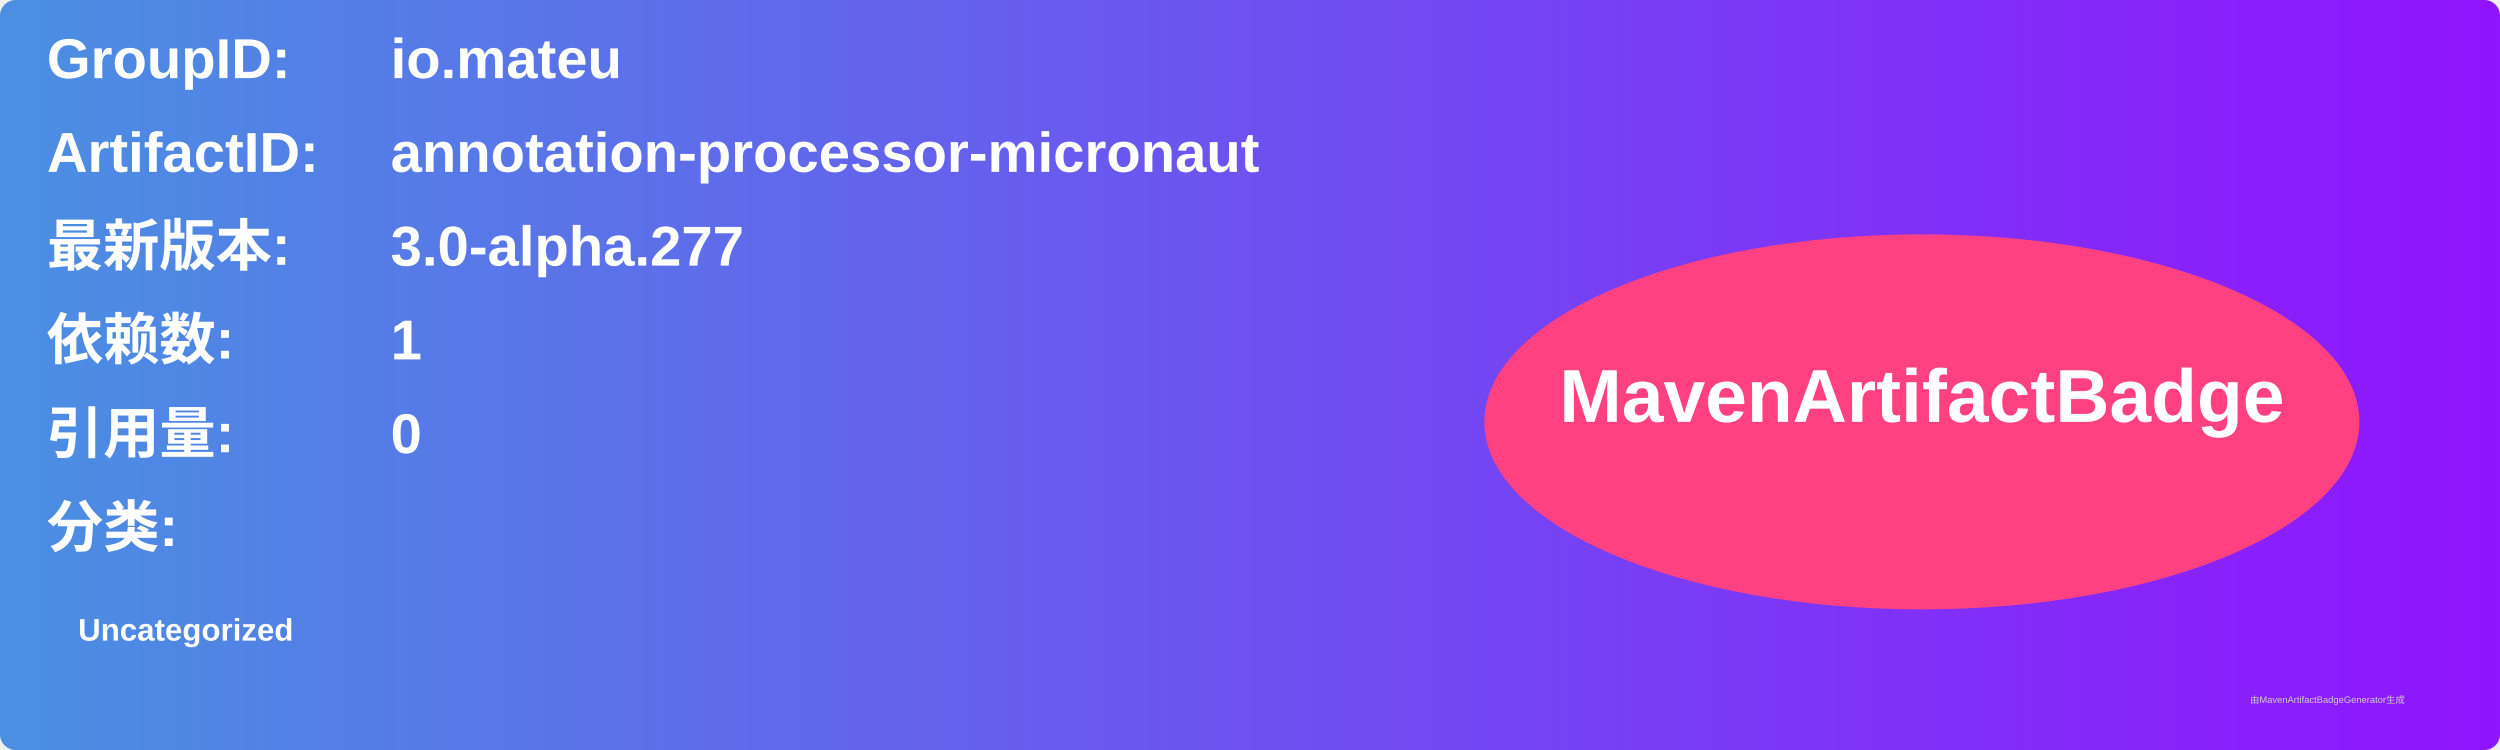
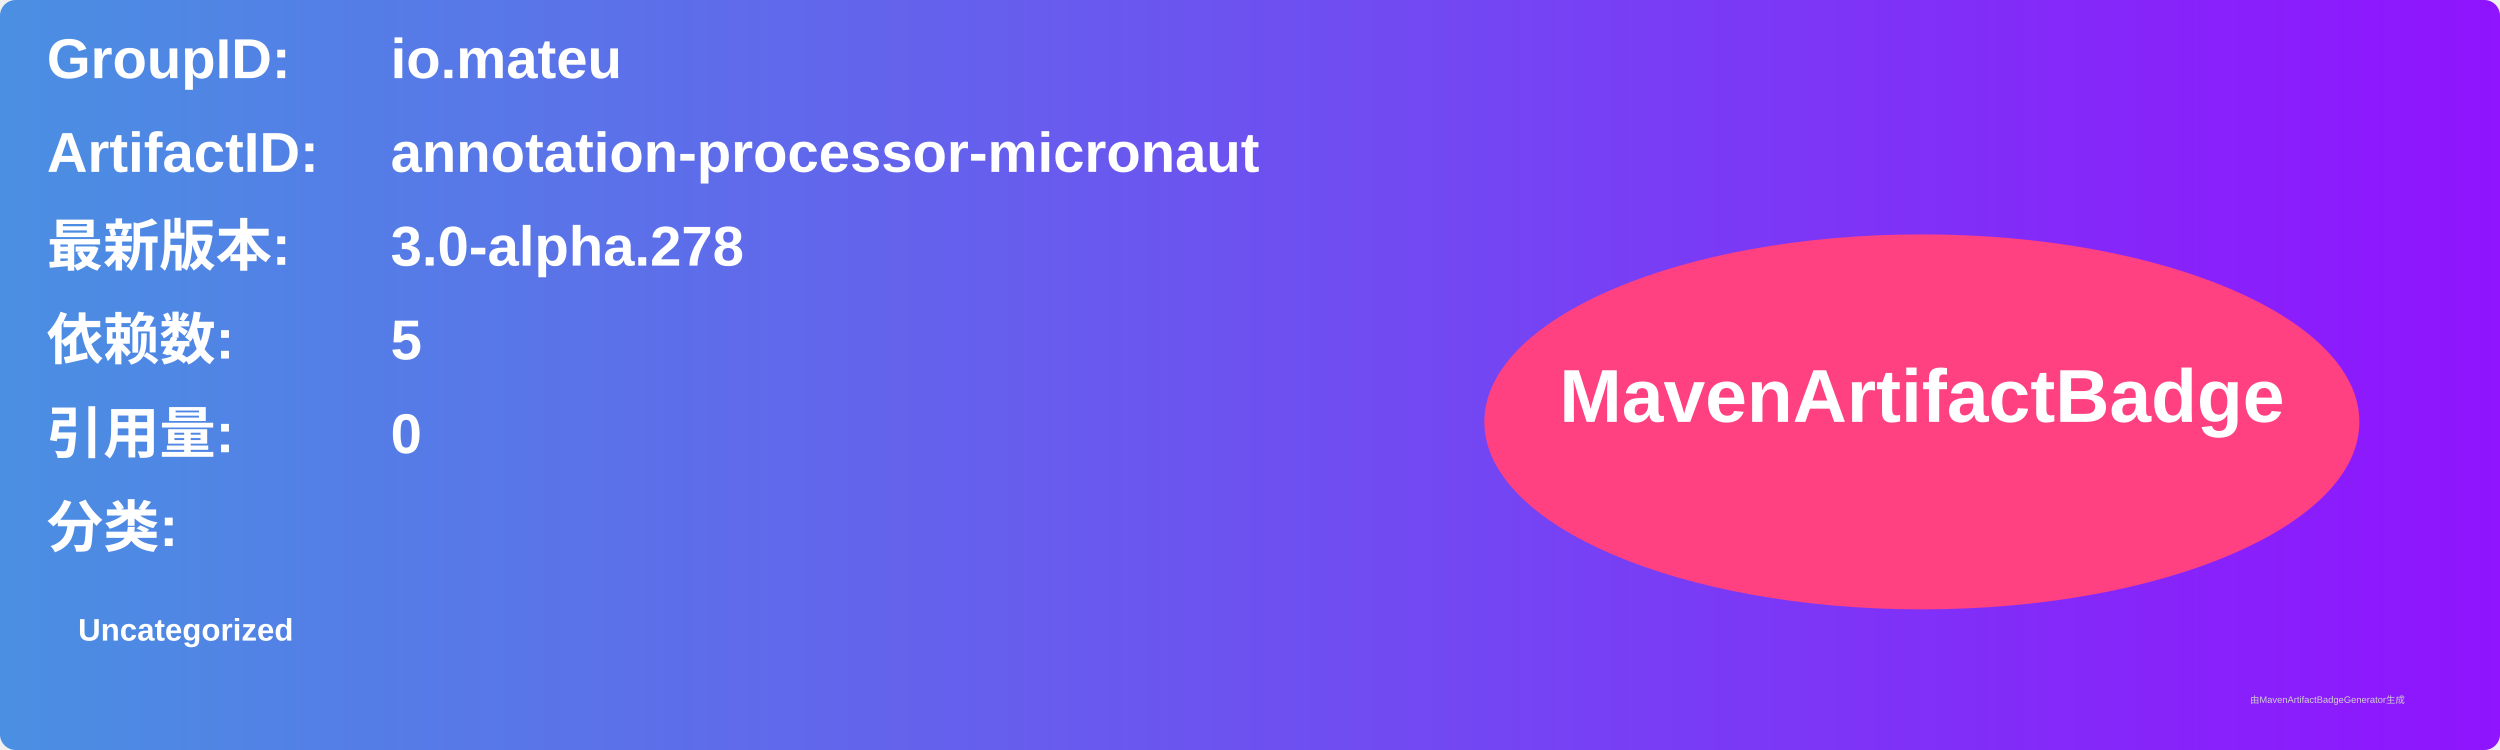
<svg xmlns="http://www.w3.org/2000/svg" width="800" height="240" viewBox="0 0 800 240">
  <linearGradient id="grad" x1="0%" y1="0%" x2="100%" y2="0%">
    <stop offset="0%" stop-color="#4a90e2" />
    <stop offset="100%" stop-color="#9013fe" />
  </linearGradient>
  <rect width="100%" height="100%" rx="5" ry="5" fill="url(#grad)" />
  <g transform="translate(15, 15)">
    <text x="0" y="10" font-family="Arial" font-size="18" fill="white" font-weight="bold" width="260">GroupID:</text>
    <text x="110" y="10" font-family="Arial" font-size="18" fill="white" font-weight="bold" width="460">io.mateu</text>
    <text x="0" y="40" font-family="Arial" font-size="18" fill="white" font-weight="bold" width="260">ArtifactID:</text>
    <text x="110" y="40" font-family="Arial" font-size="18" fill="white" font-weight="bold" width="460">annotation-processor-micronaut</text>
    <text x="0" y="70" font-family="Arial" font-size="18" fill="white" font-weight="bold">最新版本:</text>
    <text x="110" y="70" font-family="Arial" font-size="18" fill="white" font-weight="bold">
-       <tspan font-weight="bold">3.0-alpha.277</tspan>
+       <tspan font-weight="bold">3.0-alpha.278</tspan>
    </text>
    <text x="0" y="100" font-family="Arial" font-size="18" fill="white" font-weight="bold">依赖数: </text>
    <text x="110" y="100" font-family="Arial" font-size="18" fill="white">
-       <tspan font-weight="bold">1</tspan>
+       <tspan font-weight="bold">5</tspan>
    </text>
    <text x="0" y="130" font-family="Arial" font-size="18" fill="white" font-weight="bold">引用量: </text>
    <text x="110" y="130" font-family="Arial" font-size="18" fill="white">
      <tspan font-weight="bold">0</tspan>
    </text>
    <text x="0" y="160" font-family="Arial" font-size="18" fill="white" font-weight="bold">分类:</text>
    <text x="10" y="190" font-family="Arial" font-size="10" fill="white">
      <tspan font-weight="bold">Uncategorized</tspan>
    </text>
    <ellipse cx="600" cy="120" rx="140" ry="60" fill="#ff4081" />
    <text x="600" y="120" text-anchor="middle" font-family="Arial" font-size="24" fill="white" font-weight="bold">MavenArtifactBadge</text>
  </g>
  <text x="720" y="225" font-family="Arial" font-size="3" fill="#d0d0d0">由MavenArtifactBadgeGenerator生成</text>
</svg>
